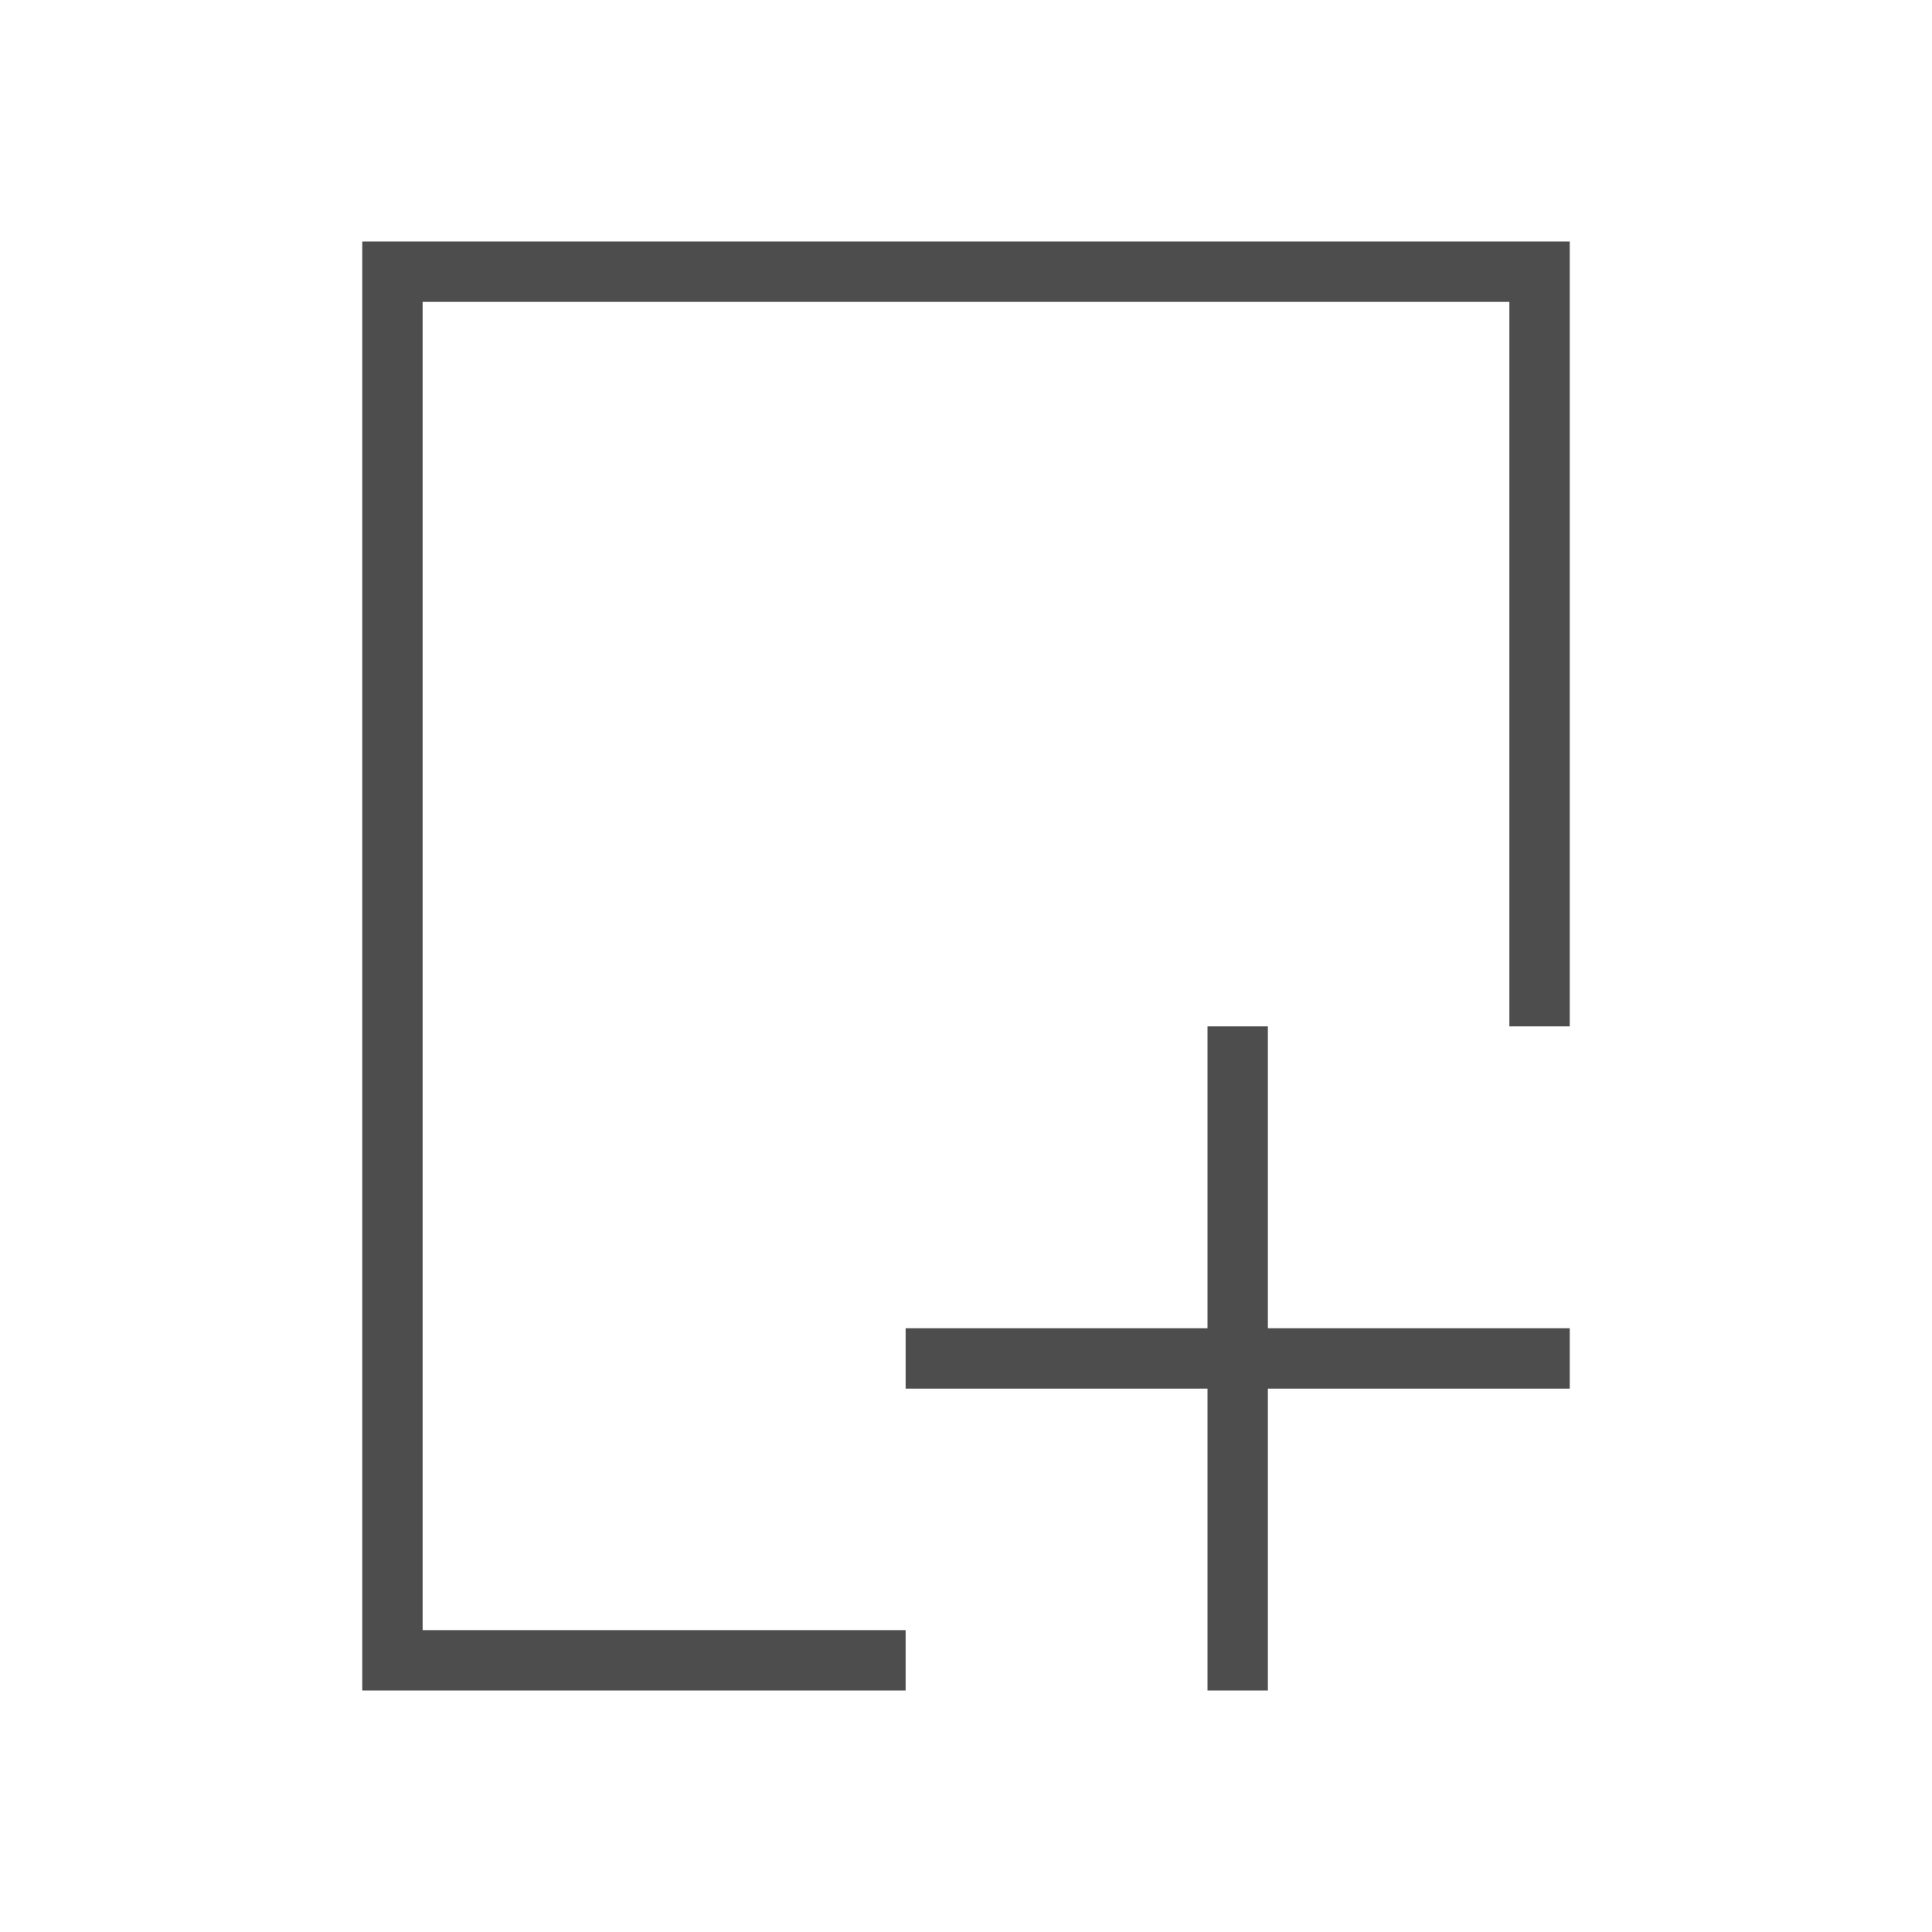
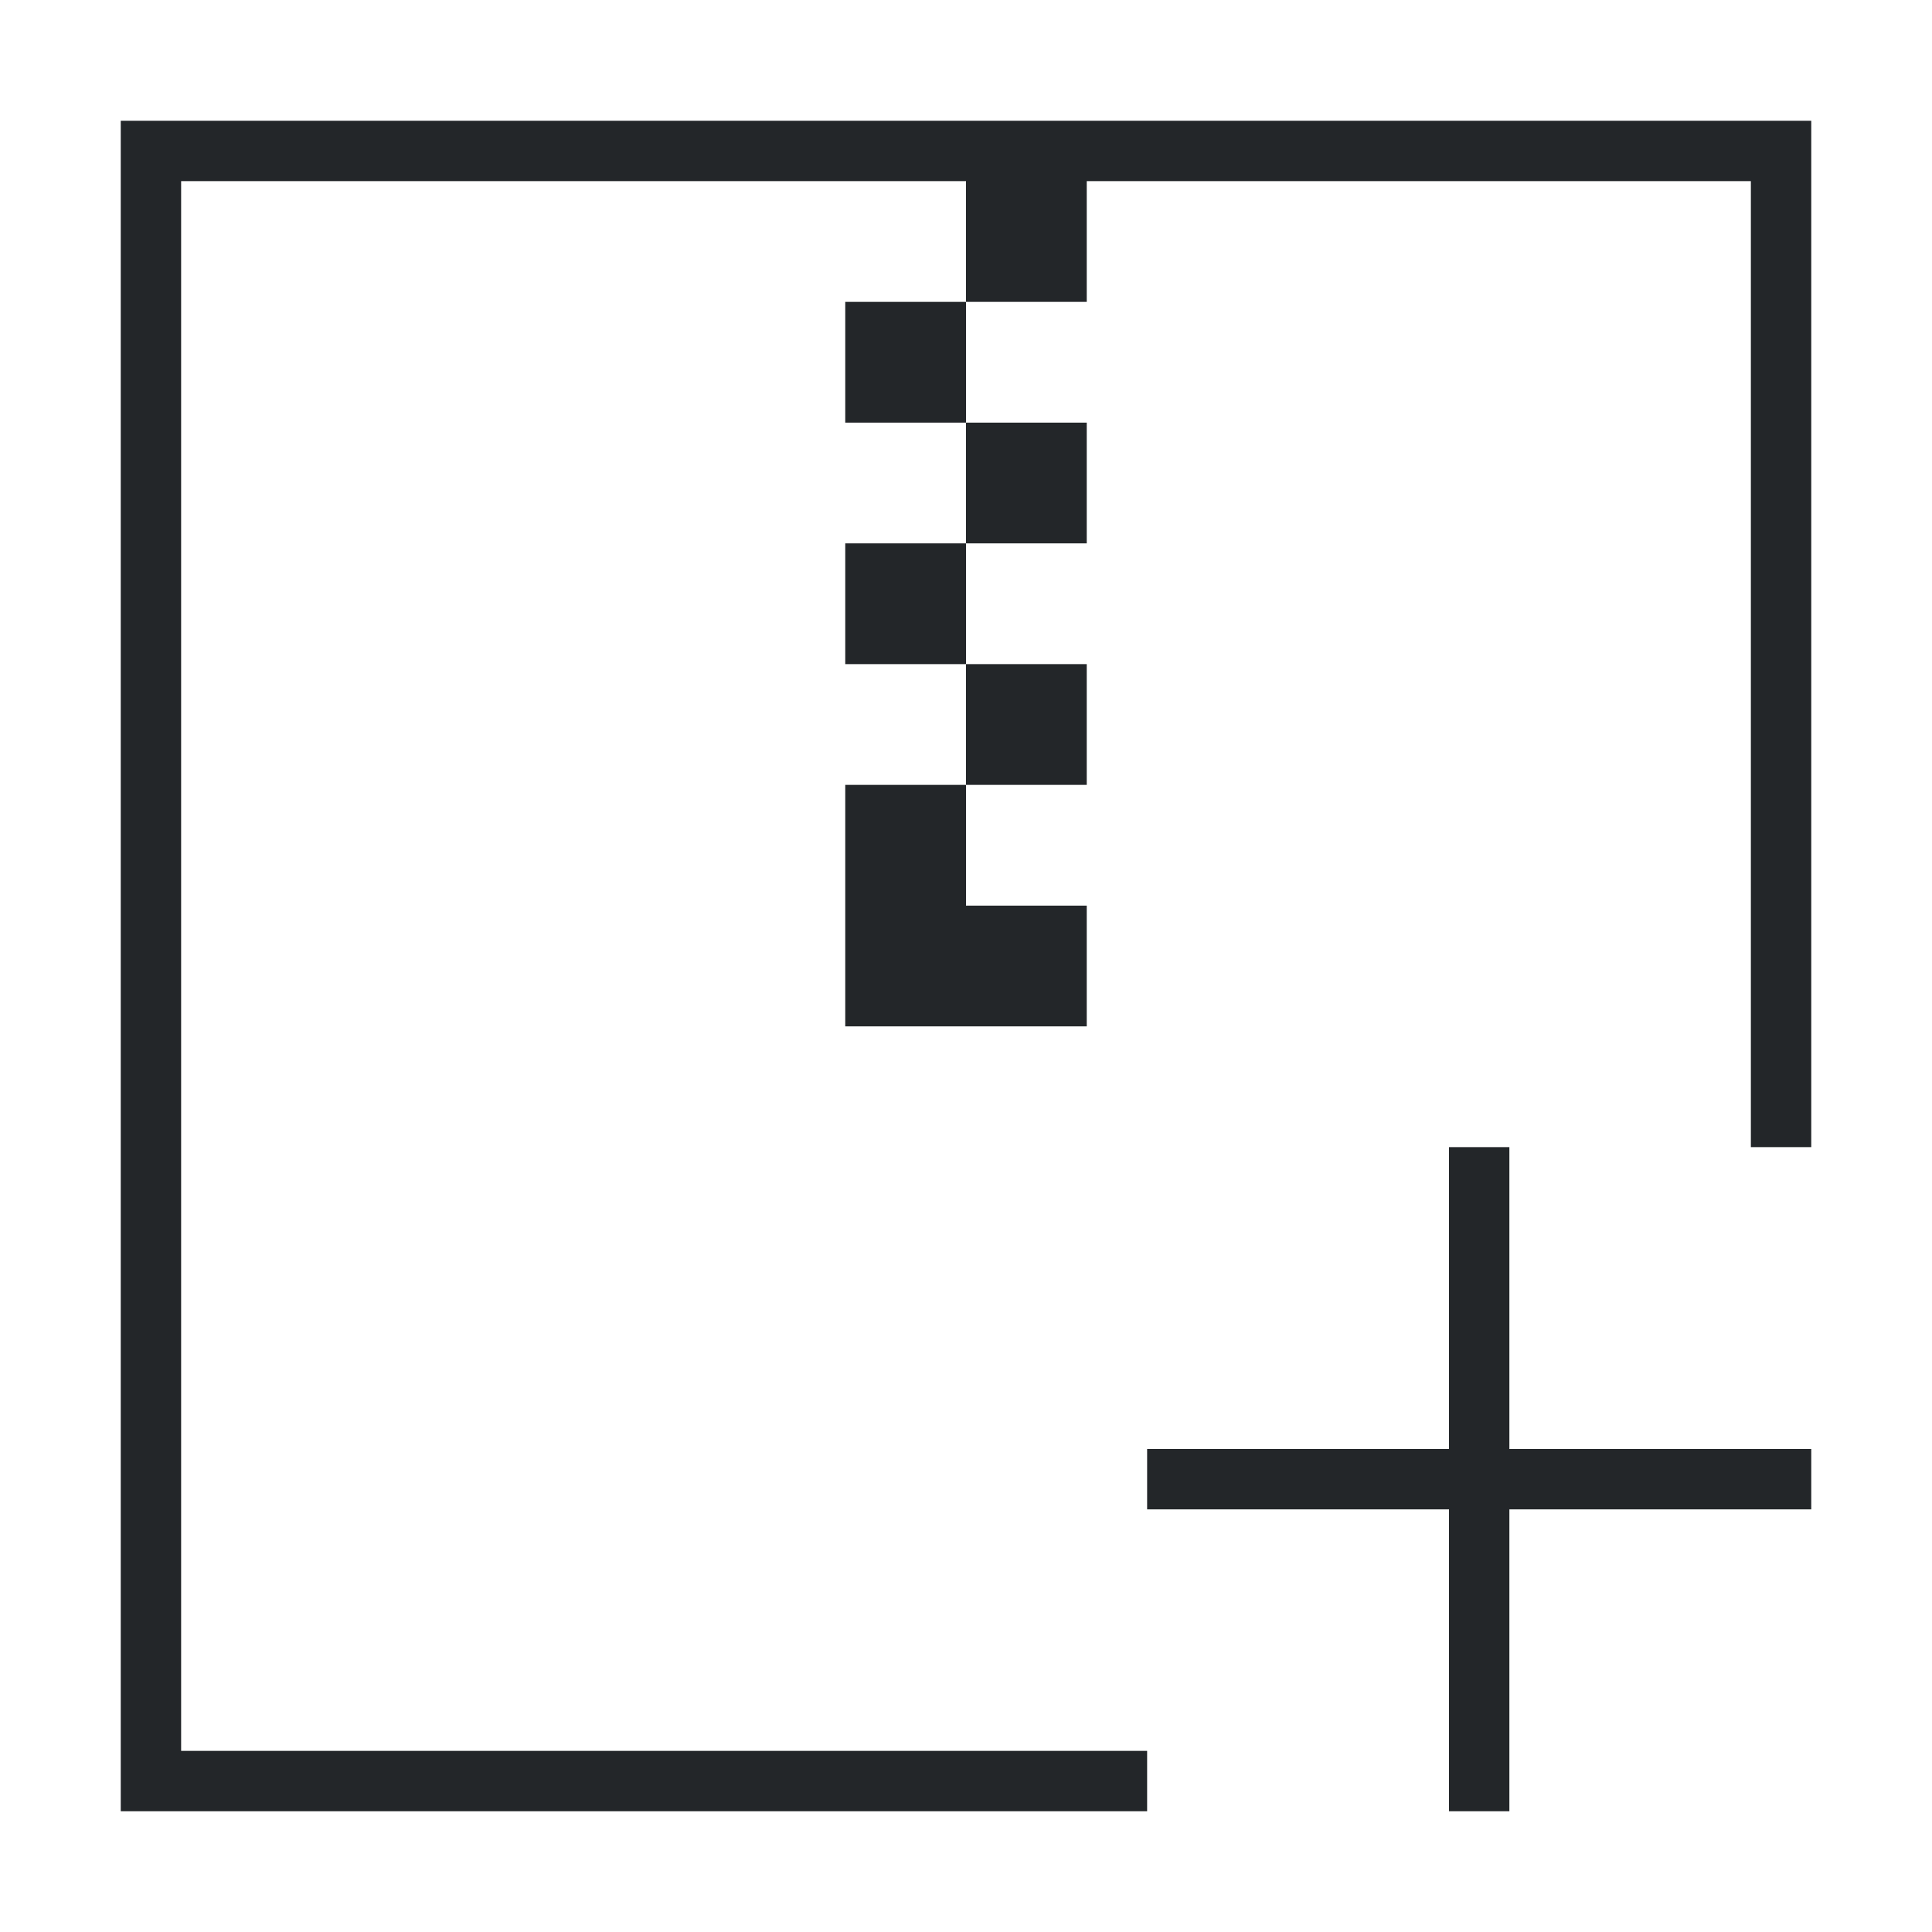
<svg xmlns="http://www.w3.org/2000/svg" viewBox="0 0 32 32">
-   <defs id="defs3051">
-     <style type="text/css" id="current-color-scheme">
-       .ColorScheme-Text {
-         color:#4d4d4d;
-       }
-       </style>
-   </defs>
-   <path style="fill:currentColor;fill-opacity:1;stroke:none" d="M 6 4 L 6 28 L 15 28 L 15 27 L 7 27 L 7 5 L 25 5 L 25 17 L 26 17 L 26 4 L 6 4 z M 20 17 L 20 22 L 15 22 L 15 23 L 20 23 L 20 28 L 21 28 L 21 23 L 26 23 L 26 22 L 21 22 L 21 17 L 20 17 z " id="path50" class="ColorScheme-Text" />
+   <style type="text/css" id="current-color-scheme">.ColorScheme-Text{color:#232629;}</style>
+   <g style="fill:currentColor;fill-opacity:1;stroke:none" class="ColorScheme-Text">
+     <path d="m2 2v28h17v-1h-16v-26h13v2h2v-2h11v16h1v-17zm14 3h-2v2h2zm0 2v2h2v-2zm0 2h-2v2h2zm0 2v2h2v-2zm0 2h-2v2 2h2 2v-2h-2z" />
+     <path d="m24 19v5h-5v1h5v5h1v-5h5v-1h-5v-5z" />
+   </g>
</svg>
